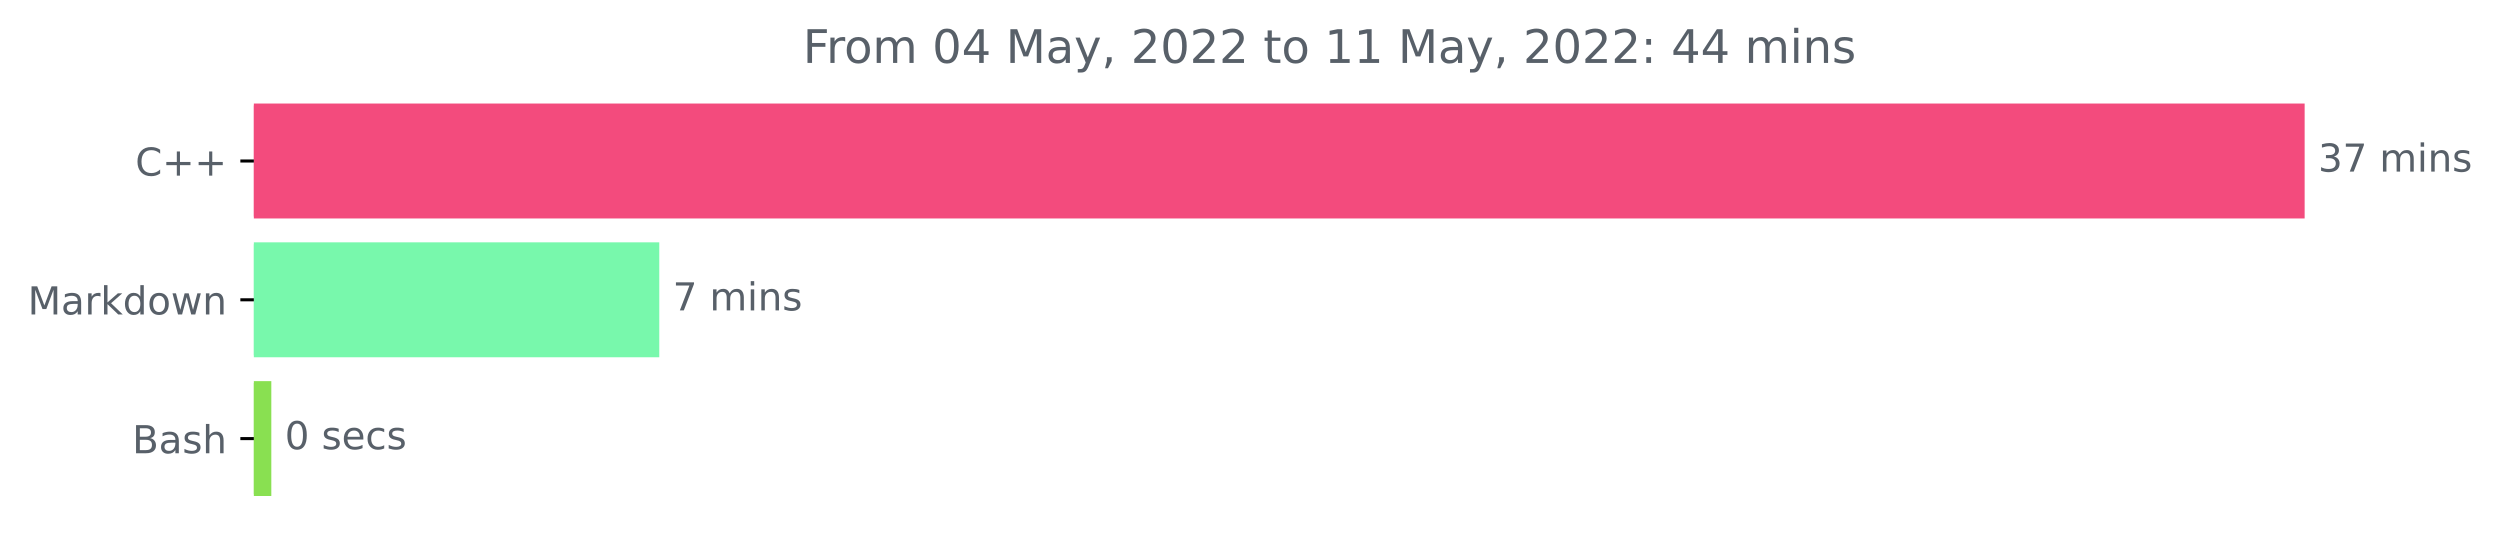
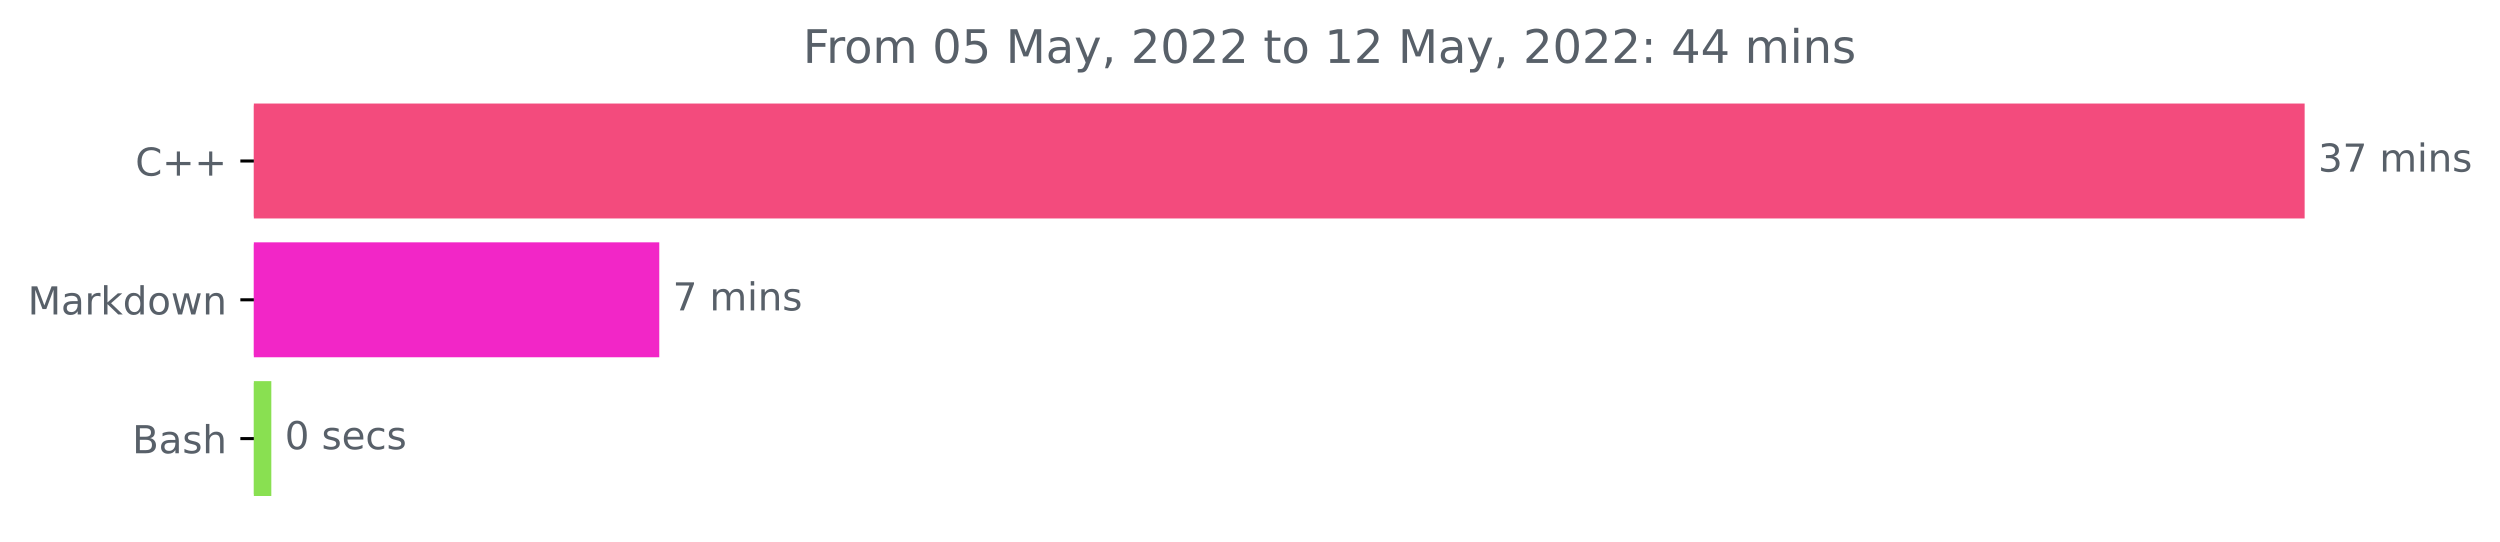
<svg xmlns="http://www.w3.org/2000/svg" xmlns:xlink="http://www.w3.org/1999/xlink" width="648.438pt" height="140.398pt" viewBox="0 0 648.438 140.398" version="1.1">
  <defs>
    <style type="text/css">*{stroke-linejoin: round; stroke-linecap: butt}</style>
  </defs>
  <g id="figure_1">
    <g id="patch_1">
      <path d="M 0 140.398  L 648.438 140.398  L 648.438 0  L 0 0  L 0 140.398  z " style="fill: none" />
    </g>
    <g id="axes_1">
      <g id="patch_2">
-         <path d="M 65.841 27.358  L 597.269 27.358  L 597.269 56.158  L 65.841 56.158  z " clip-path="url(#p825ae56a5f)" style="fill: #f34b7d; stroke: #f34b7d; stroke-linejoin: miter" />
+         <path d="M 65.841 27.358  L 597.269 27.358  L 597.269 56.158  L 65.841 56.158  z " clip-path="url(#p1b0b612070)" style="fill: #f34b7d; stroke: #f34b7d; stroke-linejoin: miter" />
      </g>
      <g id="patch_3">
-         <path d="M 65.841 63.358  L 170.5 63.358  L 170.5 92.158  L 65.841 92.158  z " clip-path="url(#p825ae56a5f)" style="fill: #78f8ac; stroke: #78f8ac; stroke-linejoin: miter" />
+         <path d="M 65.841 63.358  L 170.5 63.358  L 170.5 92.158  L 65.841 92.158  z " clip-path="url(#p1b0b612070)" style="fill: #f226c7; stroke: #f226c7; stroke-linejoin: miter" />
      </g>
      <g id="patch_4">
-         <path d="M 65.841 99.358  L 69.873 99.358  L 69.873 128.158  L 65.841 128.158  z " clip-path="url(#p825ae56a5f)" style="fill: #89e051; stroke: #89e051; stroke-linejoin: miter" />
+         <path d="M 65.841 99.358  L 69.873 99.358  L 69.873 128.158  L 65.841 128.158  z " clip-path="url(#p1b0b612070)" style="fill: #89e051; stroke: #89e051; stroke-linejoin: miter" />
      </g>
      <g id="matplotlib.axis_1" />
      <g id="matplotlib.axis_2">
        <g id="ytick_1">
          <g id="line2d_1">
            <defs>
-               <path id="mb244ab12e5" d="M 0 0  L -3.5 0  " style="stroke: #000000; stroke-width: 0.8" />
+               <path id="m1e9eb7cf99" d="M 0 0  L -3.5 0  " style="stroke: #000000; stroke-width: 0.8" />
            </defs>
            <g>
-               <use xlink:href="#mb244ab12e5" x="65.841" y="41.758" style="stroke: #000000; stroke-width: 0.8" />
+               <use xlink:href="#m1e9eb7cf99" x="65.841" y="41.758" style="stroke: #000000; stroke-width: 0.8" />
            </g>
          </g>
          <g id="text_1">
            <g style="fill: #586069" transform="translate(35.09844 45.55734)scale(0.1 -0.1)">
              <defs>
                <path id="DejaVuSans-43" d="M 4122 4306  L 4122 3641  Q 3803 3938 3442 4084  Q 3081 4231 2675 4231  Q 1875 4231 1450 3742  Q 1025 3253 1025 2328  Q 1025 1406 1450 917  Q 1875 428 2675 428  Q 3081 428 3442 575  Q 3803 722 4122 1019  L 4122 359  Q 3791 134 3420 21  Q 3050 -91 2638 -91  Q 1578 -91 968 557  Q 359 1206 359 2328  Q 359 3453 968 4101  Q 1578 4750 2638 4750  Q 3056 4750 3426 4639  Q 3797 4528 4122 4306  z " transform="scale(0.015625)" />
                <path id="DejaVuSans-2b" d="M 2944 4013  L 2944 2272  L 4684 2272  L 4684 1741  L 2944 1741  L 2944 0  L 2419 0  L 2419 1741  L 678 1741  L 678 2272  L 2419 2272  L 2419 4013  L 2944 4013  z " transform="scale(0.015625)" />
              </defs>
              <use xlink:href="#DejaVuSans-43" />
              <use xlink:href="#DejaVuSans-2b" x="69.824" />
              <use xlink:href="#DejaVuSans-2b" x="153.613" />
            </g>
          </g>
        </g>
        <g id="ytick_2">
          <g id="line2d_2">
            <g>
-               <use xlink:href="#mb244ab12e5" x="65.841" y="77.758" style="stroke: #000000; stroke-width: 0.8" />
+               <use xlink:href="#m1e9eb7cf99" x="65.841" y="77.758" style="stroke: #000000; stroke-width: 0.8" />
            </g>
          </g>
          <g id="text_2">
            <g style="fill: #586069" transform="translate(7.2 81.55734)scale(0.1 -0.1)">
              <defs>
                <path id="DejaVuSans-4d" d="M 628 4666  L 1569 4666  L 2759 1491  L 3956 4666  L 4897 4666  L 4897 0  L 4281 0  L 4281 4097  L 3078 897  L 2444 897  L 1241 4097  L 1241 0  L 628 0  L 628 4666  z " transform="scale(0.015625)" />
                <path id="DejaVuSans-61" d="M 2194 1759  Q 1497 1759 1228 1600  Q 959 1441 959 1056  Q 959 750 1161 570  Q 1363 391 1709 391  Q 2188 391 2477 730  Q 2766 1069 2766 1631  L 2766 1759  L 2194 1759  z M 3341 1997  L 3341 0  L 2766 0  L 2766 531  Q 2569 213 2275 61  Q 1981 -91 1556 -91  Q 1019 -91 701 211  Q 384 513 384 1019  Q 384 1609 779 1909  Q 1175 2209 1959 2209  L 2766 2209  L 2766 2266  Q 2766 2663 2505 2880  Q 2244 3097 1772 3097  Q 1472 3097 1187 3025  Q 903 2953 641 2809  L 641 3341  Q 956 3463 1253 3523  Q 1550 3584 1831 3584  Q 2591 3584 2966 3190  Q 3341 2797 3341 1997  z " transform="scale(0.015625)" />
                <path id="DejaVuSans-72" d="M 2631 2963  Q 2534 3019 2420 3045  Q 2306 3072 2169 3072  Q 1681 3072 1420 2755  Q 1159 2438 1159 1844  L 1159 0  L 581 0  L 581 3500  L 1159 3500  L 1159 2956  Q 1341 3275 1631 3429  Q 1922 3584 2338 3584  Q 2397 3584 2469 3576  Q 2541 3569 2628 3553  L 2631 2963  z " transform="scale(0.015625)" />
                <path id="DejaVuSans-6b" d="M 581 4863  L 1159 4863  L 1159 1991  L 2875 3500  L 3609 3500  L 1753 1863  L 3688 0  L 2938 0  L 1159 1709  L 1159 0  L 581 0  L 581 4863  z " transform="scale(0.015625)" />
                <path id="DejaVuSans-64" d="M 2906 2969  L 2906 4863  L 3481 4863  L 3481 0  L 2906 0  L 2906 525  Q 2725 213 2448 61  Q 2172 -91 1784 -91  Q 1150 -91 751 415  Q 353 922 353 1747  Q 353 2572 751 3078  Q 1150 3584 1784 3584  Q 2172 3584 2448 3432  Q 2725 3281 2906 2969  z M 947 1747  Q 947 1113 1208 752  Q 1469 391 1925 391  Q 2381 391 2643 752  Q 2906 1113 2906 1747  Q 2906 2381 2643 2742  Q 2381 3103 1925 3103  Q 1469 3103 1208 2742  Q 947 2381 947 1747  z " transform="scale(0.015625)" />
                <path id="DejaVuSans-6f" d="M 1959 3097  Q 1497 3097 1228 2736  Q 959 2375 959 1747  Q 959 1119 1226 758  Q 1494 397 1959 397  Q 2419 397 2687 759  Q 2956 1122 2956 1747  Q 2956 2369 2687 2733  Q 2419 3097 1959 3097  z M 1959 3584  Q 2709 3584 3137 3096  Q 3566 2609 3566 1747  Q 3566 888 3137 398  Q 2709 -91 1959 -91  Q 1206 -91 779 398  Q 353 888 353 1747  Q 353 2609 779 3096  Q 1206 3584 1959 3584  z " transform="scale(0.015625)" />
                <path id="DejaVuSans-77" d="M 269 3500  L 844 3500  L 1563 769  L 2278 3500  L 2956 3500  L 3675 769  L 4391 3500  L 4966 3500  L 4050 0  L 3372 0  L 2619 2869  L 1863 0  L 1184 0  L 269 3500  z " transform="scale(0.015625)" />
                <path id="DejaVuSans-6e" d="M 3513 2113  L 3513 0  L 2938 0  L 2938 2094  Q 2938 2591 2744 2837  Q 2550 3084 2163 3084  Q 1697 3084 1428 2787  Q 1159 2491 1159 1978  L 1159 0  L 581 0  L 581 3500  L 1159 3500  L 1159 2956  Q 1366 3272 1645 3428  Q 1925 3584 2291 3584  Q 2894 3584 3203 3211  Q 3513 2838 3513 2113  z " transform="scale(0.015625)" />
              </defs>
              <use xlink:href="#DejaVuSans-4d" />
              <use xlink:href="#DejaVuSans-61" x="86.279" />
              <use xlink:href="#DejaVuSans-72" x="147.559" />
              <use xlink:href="#DejaVuSans-6b" x="188.672" />
              <use xlink:href="#DejaVuSans-64" x="246.582" />
              <use xlink:href="#DejaVuSans-6f" x="310.059" />
              <use xlink:href="#DejaVuSans-77" x="371.24" />
              <use xlink:href="#DejaVuSans-6e" x="453.027" />
            </g>
          </g>
        </g>
        <g id="ytick_3">
          <g id="line2d_3">
            <g>
-               <use xlink:href="#mb244ab12e5" x="65.841" y="113.758" style="stroke: #000000; stroke-width: 0.8" />
+               <use xlink:href="#m1e9eb7cf99" x="65.841" y="113.758" style="stroke: #000000; stroke-width: 0.8" />
            </g>
          </g>
          <g id="text_3">
            <g style="fill: #586069" transform="translate(34.30469 117.5573)scale(0.1 -0.1)">
              <defs>
                <path id="DejaVuSans-42" d="M 1259 2228  L 1259 519  L 2272 519  Q 2781 519 3026 730  Q 3272 941 3272 1375  Q 3272 1813 3026 2020  Q 2781 2228 2272 2228  L 1259 2228  z M 1259 4147  L 1259 2741  L 2194 2741  Q 2656 2741 2882 2914  Q 3109 3088 3109 3444  Q 3109 3797 2882 3972  Q 2656 4147 2194 4147  L 1259 4147  z M 628 4666  L 2241 4666  Q 2963 4666 3353 4366  Q 3744 4066 3744 3513  Q 3744 3084 3544 2831  Q 3344 2578 2956 2516  Q 3422 2416 3680 2098  Q 3938 1781 3938 1306  Q 3938 681 3513 340  Q 3088 0 2303 0  L 628 0  L 628 4666  z " transform="scale(0.015625)" />
                <path id="DejaVuSans-73" d="M 2834 3397  L 2834 2853  Q 2591 2978 2328 3040  Q 2066 3103 1784 3103  Q 1356 3103 1142 2972  Q 928 2841 928 2578  Q 928 2378 1081 2264  Q 1234 2150 1697 2047  L 1894 2003  Q 2506 1872 2764 1633  Q 3022 1394 3022 966  Q 3022 478 2636 193  Q 2250 -91 1575 -91  Q 1294 -91 989 -36  Q 684 19 347 128  L 347 722  Q 666 556 975 473  Q 1284 391 1588 391  Q 1994 391 2212 530  Q 2431 669 2431 922  Q 2431 1156 2273 1281  Q 2116 1406 1581 1522  L 1381 1569  Q 847 1681 609 1914  Q 372 2147 372 2553  Q 372 3047 722 3315  Q 1072 3584 1716 3584  Q 2034 3584 2315 3537  Q 2597 3491 2834 3397  z " transform="scale(0.015625)" />
                <path id="DejaVuSans-68" d="M 3513 2113  L 3513 0  L 2938 0  L 2938 2094  Q 2938 2591 2744 2837  Q 2550 3084 2163 3084  Q 1697 3084 1428 2787  Q 1159 2491 1159 1978  L 1159 0  L 581 0  L 581 4863  L 1159 4863  L 1159 2956  Q 1366 3272 1645 3428  Q 1925 3584 2291 3584  Q 2894 3584 3203 3211  Q 3513 2838 3513 2113  z " transform="scale(0.015625)" />
              </defs>
              <use xlink:href="#DejaVuSans-42" />
              <use xlink:href="#DejaVuSans-61" x="68.604" />
              <use xlink:href="#DejaVuSans-73" x="129.883" />
              <use xlink:href="#DejaVuSans-68" x="181.982" />
            </g>
          </g>
        </g>
      </g>
      <g id="text_4">
        <g style="fill: #586069" transform="translate(601.2692 44.5175)scale(0.1 -0.1)">
          <defs>
            <path id="DejaVuSans-33" d="M 2597 2516  Q 3050 2419 3304 2112  Q 3559 1806 3559 1356  Q 3559 666 3084 287  Q 2609 -91 1734 -91  Q 1441 -91 1130 -33  Q 819 25 488 141  L 488 750  Q 750 597 1062 519  Q 1375 441 1716 441  Q 2309 441 2620 675  Q 2931 909 2931 1356  Q 2931 1769 2642 2001  Q 2353 2234 1838 2234  L 1294 2234  L 1294 2753  L 1863 2753  Q 2328 2753 2575 2939  Q 2822 3125 2822 3475  Q 2822 3834 2567 4026  Q 2313 4219 1838 4219  Q 1578 4219 1281 4162  Q 984 4106 628 3988  L 628 4550  Q 988 4650 1302 4700  Q 1616 4750 1894 4750  Q 2613 4750 3031 4423  Q 3450 4097 3450 3541  Q 3450 3153 3228 2886  Q 3006 2619 2597 2516  z " transform="scale(0.015625)" />
            <path id="DejaVuSans-37" d="M 525 4666  L 3525 4666  L 3525 4397  L 1831 0  L 1172 0  L 2766 4134  L 525 4134  L 525 4666  z " transform="scale(0.015625)" />
            <path id="DejaVuSans-20" transform="scale(0.015625)" />
            <path id="DejaVuSans-6d" d="M 3328 2828  Q 3544 3216 3844 3400  Q 4144 3584 4550 3584  Q 5097 3584 5394 3201  Q 5691 2819 5691 2113  L 5691 0  L 5113 0  L 5113 2094  Q 5113 2597 4934 2840  Q 4756 3084 4391 3084  Q 3944 3084 3684 2787  Q 3425 2491 3425 1978  L 3425 0  L 2847 0  L 2847 2094  Q 2847 2600 2669 2842  Q 2491 3084 2119 3084  Q 1678 3084 1418 2786  Q 1159 2488 1159 1978  L 1159 0  L 581 0  L 581 3500  L 1159 3500  L 1159 2956  Q 1356 3278 1631 3431  Q 1906 3584 2284 3584  Q 2666 3584 2933 3390  Q 3200 3197 3328 2828  z " transform="scale(0.015625)" />
            <path id="DejaVuSans-69" d="M 603 3500  L 1178 3500  L 1178 0  L 603 0  L 603 3500  z M 603 4863  L 1178 4863  L 1178 4134  L 603 4134  L 603 4863  z " transform="scale(0.015625)" />
          </defs>
          <use xlink:href="#DejaVuSans-33" />
          <use xlink:href="#DejaVuSans-37" x="63.623" />
          <use xlink:href="#DejaVuSans-20" x="127.246" />
          <use xlink:href="#DejaVuSans-6d" x="159.033" />
          <use xlink:href="#DejaVuSans-69" x="256.445" />
          <use xlink:href="#DejaVuSans-6e" x="284.229" />
          <use xlink:href="#DejaVuSans-73" x="347.607" />
        </g>
      </g>
      <g id="text_5">
        <g style="fill: #586069" transform="translate(174.5004 80.5175)scale(0.1 -0.1)">
          <use xlink:href="#DejaVuSans-37" />
          <use xlink:href="#DejaVuSans-20" x="63.623" />
          <use xlink:href="#DejaVuSans-6d" x="95.41" />
          <use xlink:href="#DejaVuSans-69" x="192.822" />
          <use xlink:href="#DejaVuSans-6e" x="220.605" />
          <use xlink:href="#DejaVuSans-73" x="283.984" />
        </g>
      </g>
      <g id="text_6">
        <g style="fill: #586069" transform="translate(73.87339 116.5175)scale(0.1 -0.1)">
          <defs>
            <path id="DejaVuSans-30" d="M 2034 4250  Q 1547 4250 1301 3770  Q 1056 3291 1056 2328  Q 1056 1369 1301 889  Q 1547 409 2034 409  Q 2525 409 2770 889  Q 3016 1369 3016 2328  Q 3016 3291 2770 3770  Q 2525 4250 2034 4250  z M 2034 4750  Q 2819 4750 3233 4129  Q 3647 3509 3647 2328  Q 3647 1150 3233 529  Q 2819 -91 2034 -91  Q 1250 -91 836 529  Q 422 1150 422 2328  Q 422 3509 836 4129  Q 1250 4750 2034 4750  z " transform="scale(0.015625)" />
            <path id="DejaVuSans-65" d="M 3597 1894  L 3597 1613  L 953 1613  Q 991 1019 1311 708  Q 1631 397 2203 397  Q 2534 397 2845 478  Q 3156 559 3463 722  L 3463 178  Q 3153 47 2828 -22  Q 2503 -91 2169 -91  Q 1331 -91 842 396  Q 353 884 353 1716  Q 353 2575 817 3079  Q 1281 3584 2069 3584  Q 2775 3584 3186 3129  Q 3597 2675 3597 1894  z M 3022 2063  Q 3016 2534 2758 2815  Q 2500 3097 2075 3097  Q 1594 3097 1305 2825  Q 1016 2553 972 2059  L 3022 2063  z " transform="scale(0.015625)" />
            <path id="DejaVuSans-63" d="M 3122 3366  L 3122 2828  Q 2878 2963 2633 3030  Q 2388 3097 2138 3097  Q 1578 3097 1268 2742  Q 959 2388 959 1747  Q 959 1106 1268 751  Q 1578 397 2138 397  Q 2388 397 2633 464  Q 2878 531 3122 666  L 3122 134  Q 2881 22 2623 -34  Q 2366 -91 2075 -91  Q 1284 -91 818 406  Q 353 903 353 1747  Q 353 2603 823 3093  Q 1294 3584 2113 3584  Q 2378 3584 2631 3529  Q 2884 3475 3122 3366  z " transform="scale(0.015625)" />
          </defs>
          <use xlink:href="#DejaVuSans-30" />
          <use xlink:href="#DejaVuSans-20" x="63.623" />
          <use xlink:href="#DejaVuSans-73" x="95.41" />
          <use xlink:href="#DejaVuSans-65" x="147.51" />
          <use xlink:href="#DejaVuSans-63" x="209.033" />
          <use xlink:href="#DejaVuSans-73" x="264.014" />
        </g>
      </g>
      <g id="text_7">
        <g style="fill: #586069" transform="translate(208.2628 16.31812)scale(0.12 -0.12)">
          <defs>
            <path id="DejaVuSans-46" d="M 628 4666  L 3309 4666  L 3309 4134  L 1259 4134  L 1259 2759  L 3109 2759  L 3109 2228  L 1259 2228  L 1259 0  L 628 0  L 628 4666  z " transform="scale(0.015625)" />
-             <path id="DejaVuSans-34" d="M 2419 4116  L 825 1625  L 2419 1625  L 2419 4116  z M 2253 4666  L 3047 4666  L 3047 1625  L 3713 1625  L 3713 1100  L 3047 1100  L 3047 0  L 2419 0  L 2419 1100  L 313 1100  L 313 1709  L 2253 4666  z " transform="scale(0.015625)" />
+             <path id="DejaVuSans-35" d="M 691 4666  L 3169 4666  L 3169 4134  L 1269 4134  L 1269 2991  Q 1406 3038 1543 3061  Q 1681 3084 1819 3084  Q 2600 3084 3056 2656  Q 3513 2228 3513 1497  Q 3513 744 3044 326  Q 2575 -91 1722 -91  Q 1428 -91 1123 -41  Q 819 9 494 109  L 494 744  Q 775 591 1075 516  Q 1375 441 1709 441  Q 2250 441 2565 725  Q 2881 1009 2881 1497  Q 2881 1984 2565 2268  Q 2250 2553 1709 2553  Q 1456 2553 1204 2497  Q 953 2441 691 2322  L 691 4666  z " transform="scale(0.015625)" />
            <path id="DejaVuSans-79" d="M 2059 -325  Q 1816 -950 1584 -1140  Q 1353 -1331 966 -1331  L 506 -1331  L 506 -850  L 844 -850  Q 1081 -850 1212 -737  Q 1344 -625 1503 -206  L 1606 56  L 191 3500  L 800 3500  L 1894 763  L 2988 3500  L 3597 3500  L 2059 -325  z " transform="scale(0.015625)" />
            <path id="DejaVuSans-2c" d="M 750 794  L 1409 794  L 1409 256  L 897 -744  L 494 -744  L 750 256  L 750 794  z " transform="scale(0.015625)" />
            <path id="DejaVuSans-32" d="M 1228 531  L 3431 531  L 3431 0  L 469 0  L 469 531  Q 828 903 1448 1529  Q 2069 2156 2228 2338  Q 2531 2678 2651 2914  Q 2772 3150 2772 3378  Q 2772 3750 2511 3984  Q 2250 4219 1831 4219  Q 1534 4219 1204 4116  Q 875 4013 500 3803  L 500 4441  Q 881 4594 1212 4672  Q 1544 4750 1819 4750  Q 2544 4750 2975 4387  Q 3406 4025 3406 3419  Q 3406 3131 3298 2873  Q 3191 2616 2906 2266  Q 2828 2175 2409 1742  Q 1991 1309 1228 531  z " transform="scale(0.015625)" />
            <path id="DejaVuSans-74" d="M 1172 4494  L 1172 3500  L 2356 3500  L 2356 3053  L 1172 3053  L 1172 1153  Q 1172 725 1289 603  Q 1406 481 1766 481  L 2356 481  L 2356 0  L 1766 0  Q 1100 0 847 248  Q 594 497 594 1153  L 594 3053  L 172 3053  L 172 3500  L 594 3500  L 594 4494  L 1172 4494  z " transform="scale(0.015625)" />
            <path id="DejaVuSans-31" d="M 794 531  L 1825 531  L 1825 4091  L 703 3866  L 703 4441  L 1819 4666  L 2450 4666  L 2450 531  L 3481 531  L 3481 0  L 794 0  L 794 531  z " transform="scale(0.015625)" />
            <path id="DejaVuSans-3a" d="M 750 794  L 1409 794  L 1409 0  L 750 0  L 750 794  z M 750 3309  L 1409 3309  L 1409 2516  L 750 2516  L 750 3309  z " transform="scale(0.015625)" />
+             <path id="DejaVuSans-34" d="M 2419 4116  L 825 1625  L 2419 1625  L 2419 4116  z M 2253 4666  L 3047 4666  L 3047 1625  L 3713 1625  L 3713 1100  L 3047 1100  L 3047 0  L 2419 0  L 2419 1100  L 313 1100  L 313 1709  L 2253 4666  z " transform="scale(0.015625)" />
          </defs>
          <use xlink:href="#DejaVuSans-46" />
          <use xlink:href="#DejaVuSans-72" x="50.27" />
          <use xlink:href="#DejaVuSans-6f" x="89.133" />
          <use xlink:href="#DejaVuSans-6d" x="150.314" />
          <use xlink:href="#DejaVuSans-20" x="247.727" />
          <use xlink:href="#DejaVuSans-30" x="279.514" />
-           <use xlink:href="#DejaVuSans-34" x="343.137" />
+           <use xlink:href="#DejaVuSans-35" x="343.137" />
          <use xlink:href="#DejaVuSans-20" x="406.76" />
          <use xlink:href="#DejaVuSans-4d" x="438.547" />
          <use xlink:href="#DejaVuSans-61" x="524.826" />
          <use xlink:href="#DejaVuSans-79" x="586.105" />
          <use xlink:href="#DejaVuSans-2c" x="645.285" />
          <use xlink:href="#DejaVuSans-20" x="677.072" />
          <use xlink:href="#DejaVuSans-32" x="708.859" />
          <use xlink:href="#DejaVuSans-30" x="772.482" />
          <use xlink:href="#DejaVuSans-32" x="836.105" />
          <use xlink:href="#DejaVuSans-32" x="899.729" />
          <use xlink:href="#DejaVuSans-20" x="963.352" />
          <use xlink:href="#DejaVuSans-74" x="995.139" />
          <use xlink:href="#DejaVuSans-6f" x="1034.348" />
          <use xlink:href="#DejaVuSans-20" x="1095.529" />
          <use xlink:href="#DejaVuSans-31" x="1127.316" />
-           <use xlink:href="#DejaVuSans-31" x="1190.939" />
+           <use xlink:href="#DejaVuSans-32" x="1190.939" />
          <use xlink:href="#DejaVuSans-20" x="1254.562" />
          <use xlink:href="#DejaVuSans-4d" x="1286.35" />
          <use xlink:href="#DejaVuSans-61" x="1372.629" />
          <use xlink:href="#DejaVuSans-79" x="1433.908" />
          <use xlink:href="#DejaVuSans-2c" x="1493.088" />
          <use xlink:href="#DejaVuSans-20" x="1524.875" />
          <use xlink:href="#DejaVuSans-32" x="1556.662" />
          <use xlink:href="#DejaVuSans-30" x="1620.285" />
          <use xlink:href="#DejaVuSans-32" x="1683.908" />
          <use xlink:href="#DejaVuSans-32" x="1747.531" />
          <use xlink:href="#DejaVuSans-3a" x="1811.154" />
          <use xlink:href="#DejaVuSans-20" x="1844.846" />
          <use xlink:href="#DejaVuSans-34" x="1876.633" />
          <use xlink:href="#DejaVuSans-34" x="1940.256" />
          <use xlink:href="#DejaVuSans-20" x="2003.879" />
          <use xlink:href="#DejaVuSans-6d" x="2035.666" />
          <use xlink:href="#DejaVuSans-69" x="2133.078" />
          <use xlink:href="#DejaVuSans-6e" x="2160.861" />
          <use xlink:href="#DejaVuSans-73" x="2224.24" />
        </g>
      </g>
    </g>
  </g>
  <defs>
-     <clipPath id="p825ae56a5f">
+     <clipPath id="p1b0b612070">
      <rect x="65.841" y="22.318" width="558" height="110.88" />
    </clipPath>
  </defs>
</svg>
